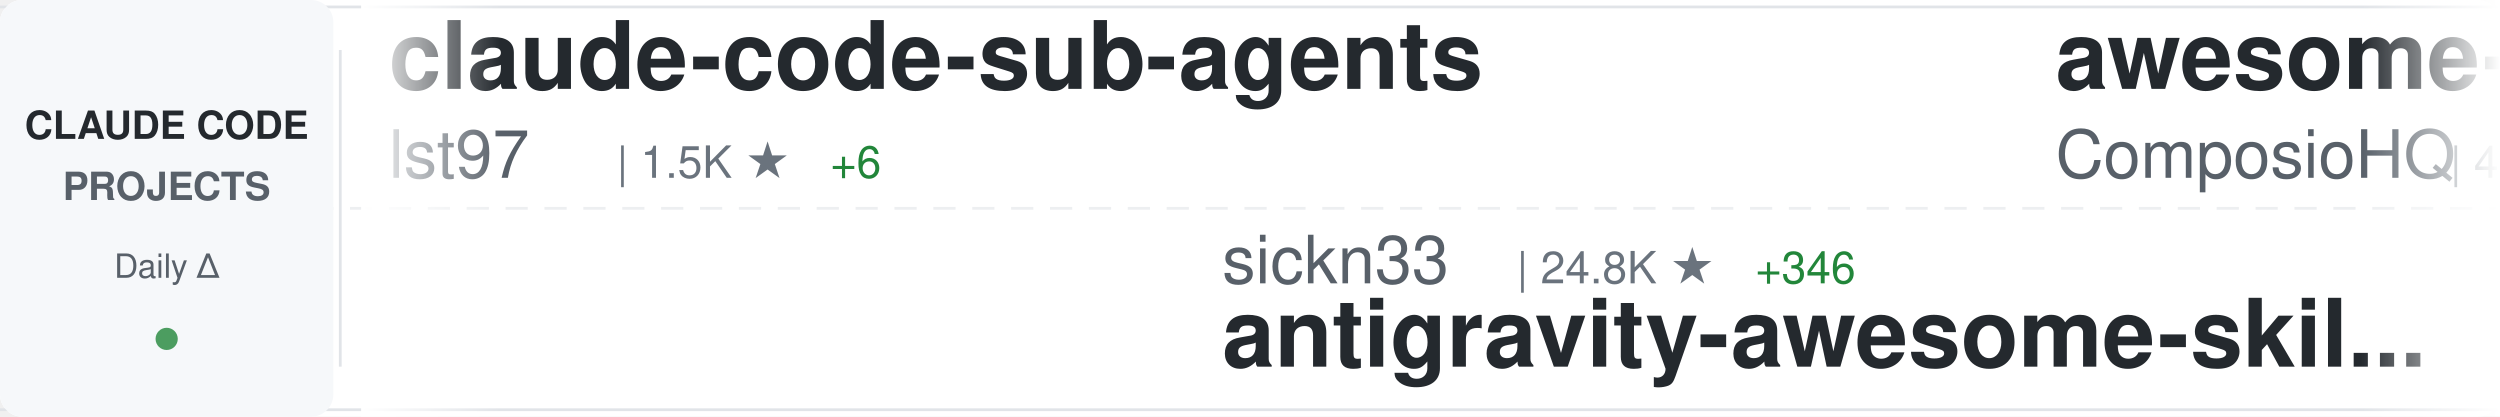
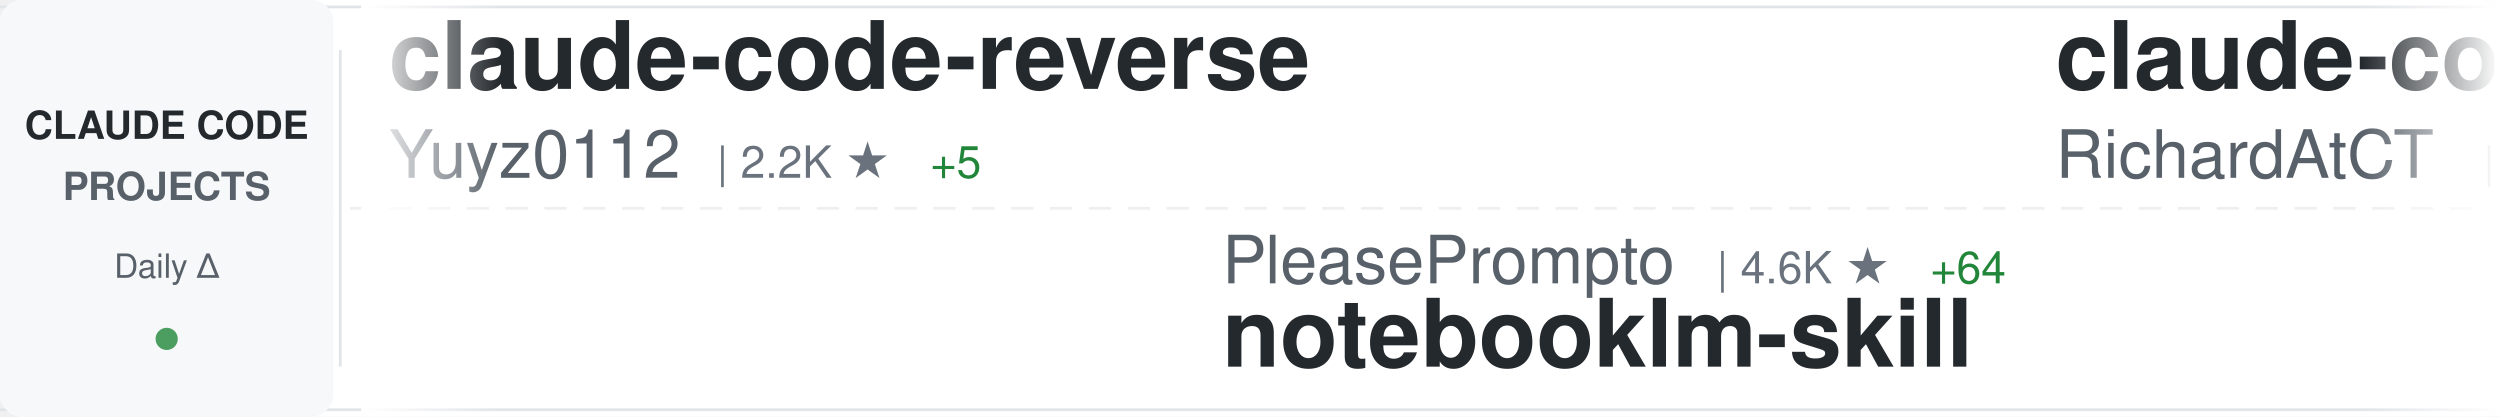
<svg xmlns="http://www.w3.org/2000/svg" width="900" height="150">
  <defs>
    <linearGradient id="awesomeLeftFade" x1="0%" y1="0%" x2="100%" y2="0%">
      <stop offset="0%" style="stop-color:#ffffff;stop-opacity:1" />
      <stop offset="100%" style="stop-color:#ffffff;stop-opacity:0" />
    </linearGradient>
    <linearGradient id="awesomeRightFade" x1="0%" y1="0%" x2="100%" y2="0%">
      <stop offset="0%" style="stop-color:#ffffff;stop-opacity:0" />
      <stop offset="100%" style="stop-color:#ffffff;stop-opacity:1" />
    </linearGradient>
  </defs>
  <rect width="900" height="150" fill="#ffffff" rx="8" />
  <rect x="0" y="2" width="900" height="1" fill="#e1e4e8" />
  <rect x="0" y="147" width="900" height="1" fill="#e1e4e8" />
  <line x1="0" y1="75" x2="900" y2="75" stroke="#e1e4e8" stroke-width="1" stroke-dasharray="8 6" opacity="0.6" />
  <rect x="0" y="0" width="120" height="150" fill="#f6f8fa" rx="8" />
  <text x="60" y="50" font-family="-apple-system, BlinkMacSystemFont, 'Segoe UI', Helvetica, Arial, sans-serif" font-size="14" font-weight="600" fill="#24292e" text-anchor="middle">CLAUDE CODE</text>
  <text x="60" y="72" font-family="-apple-system, BlinkMacSystemFont, 'Segoe UI', Helvetica, Arial, sans-serif" font-size="14" font-weight="600" fill="#586069" text-anchor="middle">PROJECTS</text>
  <text x="60" y="100" font-family="-apple-system, BlinkMacSystemFont, 'Segoe UI', Helvetica, Arial, sans-serif" font-size="12" font-weight="500" fill="#586069" text-anchor="middle">Daily Δ</text>
  <circle cx="60" cy="122" r="4" fill="#22863a" opacity="0.8" />
  <rect x="122" y="18" width="1" height="114" fill="#e1e4e8" />
  <clipPath id="awesomeTickerClip">
    <rect x="130" y="0" width="770" height="150" />
  </clipPath>
  <g clip-path="url(#awesomeTickerClip)">
    <g id="awesomeTickerItems">
      <animateTransform attributeName="transform" attributeType="XML" type="translate" from="0 0" to="-3000 0" dur="54s" repeatCount="indefinite" />
      <g transform="translate(0, 0)">
-         <text x="140" y="32" font-family="-apple-system, BlinkMacSystemFont, 'Segoe UI', Helvetica, Arial, sans-serif" font-size="34" font-weight="600" fill="#24292e">claude-code-sub-agents</text>
-         <text x="140" y="64" font-family="-apple-system, BlinkMacSystemFont, 'Segoe UI', Helvetica, Arial, sans-serif" font-size="24" font-weight="400" fill="#586069">lst97</text>
-         <text x="222" y="64" font-family="-apple-system, BlinkMacSystemFont, 'Segoe UI', Helvetica, Arial, sans-serif" font-size="16" font-weight="500" fill="#6a737d">| 1.5K ★</text>
-         <text x="299" y="64" font-family="-apple-system, BlinkMacSystemFont, 'Segoe UI', Helvetica, Arial, sans-serif" font-size="16" font-weight="500" fill="#22863a"> +6</text>
+         <text x="140" y="32" font-family="-apple-system, BlinkMacSystemFont, 'Segoe UI', Helvetica, Arial, sans-serif" font-size="34" font-weight="600" fill="#24292e">claude-code-reverse</text>
+         <text x="140" y="64" font-family="-apple-system, BlinkMacSystemFont, 'Segoe UI', Helvetica, Arial, sans-serif" font-size="24" font-weight="400" fill="#586069">Yuyz0112</text>
+         <text x="258" y="64" font-family="-apple-system, BlinkMacSystemFont, 'Segoe UI', Helvetica, Arial, sans-serif" font-size="16" font-weight="500" fill="#6a737d">| 2.2K ★</text>
+         <text x="335" y="64" font-family="-apple-system, BlinkMacSystemFont, 'Segoe UI', Helvetica, Arial, sans-serif" font-size="16" font-weight="500" fill="#22863a"> +5</text>
      </g>
      <g transform="translate(300, 0)">
-         <text x="140" y="102" font-family="-apple-system, BlinkMacSystemFont, 'Segoe UI', Helvetica, Arial, sans-serif" font-size="24" font-weight="400" fill="#586069">sickn33</text>
-         <text x="246" y="102" font-family="-apple-system, BlinkMacSystemFont, 'Segoe UI', Helvetica, Arial, sans-serif" font-size="16" font-weight="500" fill="#6a737d">| 24.8K ★</text>
-         <text x="332" y="102" font-family="-apple-system, BlinkMacSystemFont, 'Segoe UI', Helvetica, Arial, sans-serif" font-size="16" font-weight="500" fill="#22863a"> +346</text>
-         <text x="140" y="132" font-family="-apple-system, BlinkMacSystemFont, 'Segoe UI', Helvetica, Arial, sans-serif" font-size="34" font-weight="600" fill="#24292e">antigravity-awesome-skil...</text>
+         <text x="140" y="102" font-family="-apple-system, BlinkMacSystemFont, 'Segoe UI', Helvetica, Arial, sans-serif" font-size="24" font-weight="400" fill="#586069">PleasePrompto</text>
+         <text x="318" y="102" font-family="-apple-system, BlinkMacSystemFont, 'Segoe UI', Helvetica, Arial, sans-serif" font-size="16" font-weight="500" fill="#6a737d">| 4.6K ★</text>
+         <text x="395" y="102" font-family="-apple-system, BlinkMacSystemFont, 'Segoe UI', Helvetica, Arial, sans-serif" font-size="16" font-weight="500" fill="#22863a"> +64</text>
+         <text x="140" y="132" font-family="-apple-system, BlinkMacSystemFont, 'Segoe UI', Helvetica, Arial, sans-serif" font-size="34" font-weight="600" fill="#24292e">notebooklm-skill</text>
      </g>
      <g transform="translate(600, 0)">
-         <text x="140" y="32" font-family="-apple-system, BlinkMacSystemFont, 'Segoe UI', Helvetica, Arial, sans-serif" font-size="34" font-weight="600" fill="#24292e">awesome-claude-skills</text>
-         <text x="140" y="64" font-family="-apple-system, BlinkMacSystemFont, 'Segoe UI', Helvetica, Arial, sans-serif" font-size="24" font-weight="400" fill="#586069">ComposioHQ</text>
-         <text x="282" y="64" font-family="-apple-system, BlinkMacSystemFont, 'Segoe UI', Helvetica, Arial, sans-serif" font-size="16" font-weight="500" fill="#6a737d">| 44.6K ★</text>
-         <text x="368" y="64" font-family="-apple-system, BlinkMacSystemFont, 'Segoe UI', Helvetica, Arial, sans-serif" font-size="16" font-weight="500" fill="#22863a"> +376</text>
+         <text x="140" y="32" font-family="-apple-system, BlinkMacSystemFont, 'Segoe UI', Helvetica, Arial, sans-serif" font-size="34" font-weight="600" fill="#24292e">claude-code-telegram</text>
+         <text x="140" y="64" font-family="-apple-system, BlinkMacSystemFont, 'Segoe UI', Helvetica, Arial, sans-serif" font-size="24" font-weight="400" fill="#586069">RichardAtCT</text>
+         <text x="294" y="64" font-family="-apple-system, BlinkMacSystemFont, 'Segoe UI', Helvetica, Arial, sans-serif" font-size="16" font-weight="500" fill="#6a737d">| 2.1K ★</text>
+         <text x="371" y="64" font-family="-apple-system, BlinkMacSystemFont, 'Segoe UI', Helvetica, Arial, sans-serif" font-size="16" font-weight="500" fill="#22863a"> +11</text>
      </g>
      <g transform="translate(900, 0)">
-         <text x="140" y="102" font-family="-apple-system, BlinkMacSystemFont, 'Segoe UI', Helvetica, Arial, sans-serif" font-size="24" font-weight="400" fill="#586069">zebbern</text>
-         <text x="246" y="102" font-family="-apple-system, BlinkMacSystemFont, 'Segoe UI', Helvetica, Arial, sans-serif" font-size="16" font-weight="500" fill="#6a737d">| 3.6K ★</text>
-         <text x="323" y="102" font-family="-apple-system, BlinkMacSystemFont, 'Segoe UI', Helvetica, Arial, sans-serif" font-size="16" font-weight="500" fill="#22863a"> +21</text>
-         <text x="140" y="132" font-family="-apple-system, BlinkMacSystemFont, 'Segoe UI', Helvetica, Arial, sans-serif" font-size="34" font-weight="600" fill="#24292e">claude-code-guide</text>
+         <text x="140" y="102" font-family="-apple-system, BlinkMacSystemFont, 'Segoe UI', Helvetica, Arial, sans-serif" font-size="24" font-weight="400" fill="#586069">MadAppGang</text>
+         <text x="282" y="102" font-family="-apple-system, BlinkMacSystemFont, 'Segoe UI', Helvetica, Arial, sans-serif" font-size="16" font-weight="500" fill="#6a737d">| 245 ★</text>
+         <text x="140" y="132" font-family="-apple-system, BlinkMacSystemFont, 'Segoe UI', Helvetica, Arial, sans-serif" font-size="34" font-weight="600" fill="#24292e">claude-code</text>
      </g>
      <g transform="translate(1200, 0)">
-         <text x="140" y="32" font-family="-apple-system, BlinkMacSystemFont, 'Segoe UI', Helvetica, Arial, sans-serif" font-size="34" font-weight="600" fill="#24292e">compound-engineering-plu...</text>
-         <text x="140" y="64" font-family="-apple-system, BlinkMacSystemFont, 'Segoe UI', Helvetica, Arial, sans-serif" font-size="24" font-weight="400" fill="#586069">EveryInc</text>
-         <text x="258" y="64" font-family="-apple-system, BlinkMacSystemFont, 'Segoe UI', Helvetica, Arial, sans-serif" font-size="16" font-weight="500" fill="#6a737d">| 10.5K ★</text>
-         <text x="344" y="64" font-family="-apple-system, BlinkMacSystemFont, 'Segoe UI', Helvetica, Arial, sans-serif" font-size="16" font-weight="500" fill="#22863a"> +51</text>
+         <text x="140" y="32" font-family="-apple-system, BlinkMacSystemFont, 'Segoe UI', Helvetica, Arial, sans-serif" font-size="34" font-weight="600" fill="#24292e">my-claude-code-setup</text>
+         <text x="140" y="64" font-family="-apple-system, BlinkMacSystemFont, 'Segoe UI', Helvetica, Arial, sans-serif" font-size="24" font-weight="400" fill="#586069">centminmod</text>
+         <text x="282" y="64" font-family="-apple-system, BlinkMacSystemFont, 'Segoe UI', Helvetica, Arial, sans-serif" font-size="16" font-weight="500" fill="#6a737d">| 2.1K ★</text>
+         <text x="359" y="64" font-family="-apple-system, BlinkMacSystemFont, 'Segoe UI', Helvetica, Arial, sans-serif" font-size="16" font-weight="500" fill="#22863a"> +30</text>
      </g>
      <g transform="translate(1500, 0)">
-         <text x="140" y="102" font-family="-apple-system, BlinkMacSystemFont, 'Segoe UI', Helvetica, Arial, sans-serif" font-size="24" font-weight="400" fill="#586069">jarrodwatts</text>
-         <text x="294" y="102" font-family="-apple-system, BlinkMacSystemFont, 'Segoe UI', Helvetica, Arial, sans-serif" font-size="16" font-weight="500" fill="#6a737d">| 979 ★</text>
-         <text x="140" y="132" font-family="-apple-system, BlinkMacSystemFont, 'Segoe UI', Helvetica, Arial, sans-serif" font-size="34" font-weight="600" fill="#24292e">claude-code-config</text>
+         <text x="140" y="102" font-family="-apple-system, BlinkMacSystemFont, 'Segoe UI', Helvetica, Arial, sans-serif" font-size="24" font-weight="400" fill="#586069">Cranot</text>
+         <text x="234" y="102" font-family="-apple-system, BlinkMacSystemFont, 'Segoe UI', Helvetica, Arial, sans-serif" font-size="16" font-weight="500" fill="#6a737d">| 2.5K ★</text>
+         <text x="311" y="102" font-family="-apple-system, BlinkMacSystemFont, 'Segoe UI', Helvetica, Arial, sans-serif" font-size="16" font-weight="500" fill="#22863a"> +9</text>
+         <text x="140" y="132" font-family="-apple-system, BlinkMacSystemFont, 'Segoe UI', Helvetica, Arial, sans-serif" font-size="34" font-weight="600" fill="#24292e">claude-code-guide</text>
      </g>
      <g transform="translate(1800, 0)">
        <text x="140" y="32" font-family="-apple-system, BlinkMacSystemFont, 'Segoe UI', Helvetica, Arial, sans-serif" font-size="34" font-weight="600" fill="#24292e">openskills</text>
        <text x="140" y="64" font-family="-apple-system, BlinkMacSystemFont, 'Segoe UI', Helvetica, Arial, sans-serif" font-size="24" font-weight="400" fill="#586069">numman-ali</text>
        <text x="282" y="64" font-family="-apple-system, BlinkMacSystemFont, 'Segoe UI', Helvetica, Arial, sans-serif" font-size="16" font-weight="500" fill="#6a737d">| 9.0K ★</text>
-         <text x="359" y="64" font-family="-apple-system, BlinkMacSystemFont, 'Segoe UI', Helvetica, Arial, sans-serif" font-size="16" font-weight="500" fill="#22863a"> +21</text>
+         <text x="359" y="64" font-family="-apple-system, BlinkMacSystemFont, 'Segoe UI', Helvetica, Arial, sans-serif" font-size="16" font-weight="500" fill="#22863a"> +18</text>
      </g>
      <g transform="translate(2100, 0)">
-         <text x="140" y="102" font-family="-apple-system, BlinkMacSystemFont, 'Segoe UI', Helvetica, Arial, sans-serif" font-size="24" font-weight="400" fill="#586069">RichardAtCT</text>
-         <text x="294" y="102" font-family="-apple-system, BlinkMacSystemFont, 'Segoe UI', Helvetica, Arial, sans-serif" font-size="16" font-weight="500" fill="#6a737d">| 2.1K ★</text>
-         <text x="371" y="102" font-family="-apple-system, BlinkMacSystemFont, 'Segoe UI', Helvetica, Arial, sans-serif" font-size="16" font-weight="500" fill="#22863a"> +18</text>
-         <text x="140" y="132" font-family="-apple-system, BlinkMacSystemFont, 'Segoe UI', Helvetica, Arial, sans-serif" font-size="34" font-weight="600" fill="#24292e">claude-code-telegram</text>
+         <text x="140" y="102" font-family="-apple-system, BlinkMacSystemFont, 'Segoe UI', Helvetica, Arial, sans-serif" font-size="24" font-weight="400" fill="#586069">rohitg00</text>
+         <text x="258" y="102" font-family="-apple-system, BlinkMacSystemFont, 'Segoe UI', Helvetica, Arial, sans-serif" font-size="16" font-weight="500" fill="#6a737d">| 827 ★</text>
+         <text x="326" y="102" font-family="-apple-system, BlinkMacSystemFont, 'Segoe UI', Helvetica, Arial, sans-serif" font-size="16" font-weight="500" fill="#22863a"> +18</text>
+         <text x="140" y="132" font-family="-apple-system, BlinkMacSystemFont, 'Segoe UI', Helvetica, Arial, sans-serif" font-size="34" font-weight="600" fill="#24292e">awesome-claude-code-tool...</text>
      </g>
      <g transform="translate(2400, 0)">
-         <text x="140" y="32" font-family="-apple-system, BlinkMacSystemFont, 'Segoe UI', Helvetica, Arial, sans-serif" font-size="34" font-weight="600" fill="#24292e">claude-code-tresor</text>
-         <text x="140" y="64" font-family="-apple-system, BlinkMacSystemFont, 'Segoe UI', Helvetica, Arial, sans-serif" font-size="24" font-weight="400" fill="#586069">alirezarezvani</text>
-         <text x="330" y="64" font-family="-apple-system, BlinkMacSystemFont, 'Segoe UI', Helvetica, Arial, sans-serif" font-size="16" font-weight="500" fill="#6a737d">| 621 ★</text>
-         <text x="398" y="64" font-family="-apple-system, BlinkMacSystemFont, 'Segoe UI', Helvetica, Arial, sans-serif" font-size="16" font-weight="500" fill="#22863a"> +3</text>
+         <text x="140" y="32" font-family="-apple-system, BlinkMacSystemFont, 'Segoe UI', Helvetica, Arial, sans-serif" font-size="34" font-weight="600" fill="#24292e">pi-vs-claude-code</text>
+         <text x="140" y="64" font-family="-apple-system, BlinkMacSystemFont, 'Segoe UI', Helvetica, Arial, sans-serif" font-size="24" font-weight="400" fill="#586069">disler</text>
+         <text x="234" y="64" font-family="-apple-system, BlinkMacSystemFont, 'Segoe UI', Helvetica, Arial, sans-serif" font-size="16" font-weight="500" fill="#6a737d">| 478 ★</text>
+         <text x="302" y="64" font-family="-apple-system, BlinkMacSystemFont, 'Segoe UI', Helvetica, Arial, sans-serif" font-size="16" font-weight="500" fill="#22863a"> +9</text>
      </g>
      <g transform="translate(2700, 0)">
-         <text x="140" y="102" font-family="-apple-system, BlinkMacSystemFont, 'Segoe UI', Helvetica, Arial, sans-serif" font-size="24" font-weight="400" fill="#586069">ding113</text>
-         <text x="246" y="102" font-family="-apple-system, BlinkMacSystemFont, 'Segoe UI', Helvetica, Arial, sans-serif" font-size="16" font-weight="500" fill="#6a737d">| 1.9K ★</text>
-         <text x="323" y="102" font-family="-apple-system, BlinkMacSystemFont, 'Segoe UI', Helvetica, Arial, sans-serif" font-size="16" font-weight="500" fill="#22863a"> +21</text>
-         <text x="140" y="132" font-family="-apple-system, BlinkMacSystemFont, 'Segoe UI', Helvetica, Arial, sans-serif" font-size="34" font-weight="600" fill="#24292e">claude-code-hub</text>
+         <text x="140" y="102" font-family="-apple-system, BlinkMacSystemFont, 'Segoe UI', Helvetica, Arial, sans-serif" font-size="24" font-weight="400" fill="#586069">Maciek-roboblog</text>
+         <text x="342" y="102" font-family="-apple-system, BlinkMacSystemFont, 'Segoe UI', Helvetica, Arial, sans-serif" font-size="16" font-weight="500" fill="#6a737d">| 7.0K ★</text>
+         <text x="419" y="102" font-family="-apple-system, BlinkMacSystemFont, 'Segoe UI', Helvetica, Arial, sans-serif" font-size="16" font-weight="500" fill="#22863a"> +20</text>
+         <text x="140" y="132" font-family="-apple-system, BlinkMacSystemFont, 'Segoe UI', Helvetica, Arial, sans-serif" font-size="34" font-weight="600" fill="#24292e">Claude-Code-Usage-Monito...</text>
      </g>
      <g transform="translate(3000, 0)">
-         <text x="140" y="32" font-family="-apple-system, BlinkMacSystemFont, 'Segoe UI', Helvetica, Arial, sans-serif" font-size="34" font-weight="600" fill="#24292e">claude-code-sub-agents</text>
-         <text x="140" y="64" font-family="-apple-system, BlinkMacSystemFont, 'Segoe UI', Helvetica, Arial, sans-serif" font-size="24" font-weight="400" fill="#586069">lst97</text>
-         <text x="222" y="64" font-family="-apple-system, BlinkMacSystemFont, 'Segoe UI', Helvetica, Arial, sans-serif" font-size="16" font-weight="500" fill="#6a737d">| 1.5K ★</text>
-         <text x="299" y="64" font-family="-apple-system, BlinkMacSystemFont, 'Segoe UI', Helvetica, Arial, sans-serif" font-size="16" font-weight="500" fill="#22863a"> +6</text>
+         <text x="140" y="32" font-family="-apple-system, BlinkMacSystemFont, 'Segoe UI', Helvetica, Arial, sans-serif" font-size="34" font-weight="600" fill="#24292e">claude-code-reverse</text>
+         <text x="140" y="64" font-family="-apple-system, BlinkMacSystemFont, 'Segoe UI', Helvetica, Arial, sans-serif" font-size="24" font-weight="400" fill="#586069">Yuyz0112</text>
+         <text x="258" y="64" font-family="-apple-system, BlinkMacSystemFont, 'Segoe UI', Helvetica, Arial, sans-serif" font-size="16" font-weight="500" fill="#6a737d">| 2.2K ★</text>
+         <text x="335" y="64" font-family="-apple-system, BlinkMacSystemFont, 'Segoe UI', Helvetica, Arial, sans-serif" font-size="16" font-weight="500" fill="#22863a"> +5</text>
      </g>
      <g transform="translate(3300, 0)">
-         <text x="140" y="102" font-family="-apple-system, BlinkMacSystemFont, 'Segoe UI', Helvetica, Arial, sans-serif" font-size="24" font-weight="400" fill="#586069">sickn33</text>
-         <text x="246" y="102" font-family="-apple-system, BlinkMacSystemFont, 'Segoe UI', Helvetica, Arial, sans-serif" font-size="16" font-weight="500" fill="#6a737d">| 24.8K ★</text>
-         <text x="332" y="102" font-family="-apple-system, BlinkMacSystemFont, 'Segoe UI', Helvetica, Arial, sans-serif" font-size="16" font-weight="500" fill="#22863a"> +346</text>
-         <text x="140" y="132" font-family="-apple-system, BlinkMacSystemFont, 'Segoe UI', Helvetica, Arial, sans-serif" font-size="34" font-weight="600" fill="#24292e">antigravity-awesome-skil...</text>
+         <text x="140" y="102" font-family="-apple-system, BlinkMacSystemFont, 'Segoe UI', Helvetica, Arial, sans-serif" font-size="24" font-weight="400" fill="#586069">PleasePrompto</text>
+         <text x="318" y="102" font-family="-apple-system, BlinkMacSystemFont, 'Segoe UI', Helvetica, Arial, sans-serif" font-size="16" font-weight="500" fill="#6a737d">| 4.6K ★</text>
+         <text x="395" y="102" font-family="-apple-system, BlinkMacSystemFont, 'Segoe UI', Helvetica, Arial, sans-serif" font-size="16" font-weight="500" fill="#22863a"> +64</text>
+         <text x="140" y="132" font-family="-apple-system, BlinkMacSystemFont, 'Segoe UI', Helvetica, Arial, sans-serif" font-size="34" font-weight="600" fill="#24292e">notebooklm-skill</text>
      </g>
      <g transform="translate(3600, 0)">
-         <text x="140" y="32" font-family="-apple-system, BlinkMacSystemFont, 'Segoe UI', Helvetica, Arial, sans-serif" font-size="34" font-weight="600" fill="#24292e">awesome-claude-skills</text>
-         <text x="140" y="64" font-family="-apple-system, BlinkMacSystemFont, 'Segoe UI', Helvetica, Arial, sans-serif" font-size="24" font-weight="400" fill="#586069">ComposioHQ</text>
-         <text x="282" y="64" font-family="-apple-system, BlinkMacSystemFont, 'Segoe UI', Helvetica, Arial, sans-serif" font-size="16" font-weight="500" fill="#6a737d">| 44.6K ★</text>
-         <text x="368" y="64" font-family="-apple-system, BlinkMacSystemFont, 'Segoe UI', Helvetica, Arial, sans-serif" font-size="16" font-weight="500" fill="#22863a"> +376</text>
+         <text x="140" y="32" font-family="-apple-system, BlinkMacSystemFont, 'Segoe UI', Helvetica, Arial, sans-serif" font-size="34" font-weight="600" fill="#24292e">claude-code-telegram</text>
+         <text x="140" y="64" font-family="-apple-system, BlinkMacSystemFont, 'Segoe UI', Helvetica, Arial, sans-serif" font-size="24" font-weight="400" fill="#586069">RichardAtCT</text>
+         <text x="294" y="64" font-family="-apple-system, BlinkMacSystemFont, 'Segoe UI', Helvetica, Arial, sans-serif" font-size="16" font-weight="500" fill="#6a737d">| 2.1K ★</text>
+         <text x="371" y="64" font-family="-apple-system, BlinkMacSystemFont, 'Segoe UI', Helvetica, Arial, sans-serif" font-size="16" font-weight="500" fill="#22863a"> +11</text>
      </g>
      <g transform="translate(3900, 0)">
-         <text x="140" y="102" font-family="-apple-system, BlinkMacSystemFont, 'Segoe UI', Helvetica, Arial, sans-serif" font-size="24" font-weight="400" fill="#586069">zebbern</text>
-         <text x="246" y="102" font-family="-apple-system, BlinkMacSystemFont, 'Segoe UI', Helvetica, Arial, sans-serif" font-size="16" font-weight="500" fill="#6a737d">| 3.6K ★</text>
-         <text x="323" y="102" font-family="-apple-system, BlinkMacSystemFont, 'Segoe UI', Helvetica, Arial, sans-serif" font-size="16" font-weight="500" fill="#22863a"> +21</text>
-         <text x="140" y="132" font-family="-apple-system, BlinkMacSystemFont, 'Segoe UI', Helvetica, Arial, sans-serif" font-size="34" font-weight="600" fill="#24292e">claude-code-guide</text>
+         <text x="140" y="102" font-family="-apple-system, BlinkMacSystemFont, 'Segoe UI', Helvetica, Arial, sans-serif" font-size="24" font-weight="400" fill="#586069">MadAppGang</text>
+         <text x="282" y="102" font-family="-apple-system, BlinkMacSystemFont, 'Segoe UI', Helvetica, Arial, sans-serif" font-size="16" font-weight="500" fill="#6a737d">| 245 ★</text>
+         <text x="140" y="132" font-family="-apple-system, BlinkMacSystemFont, 'Segoe UI', Helvetica, Arial, sans-serif" font-size="34" font-weight="600" fill="#24292e">claude-code</text>
      </g>
    </g>
  </g>
  <rect x="130" y="0" width="50" height="150" fill="url(#awesomeLeftFade)" />
  <rect x="850" y="0" width="50" height="150" fill="url(#awesomeRightFade)" />
</svg>
